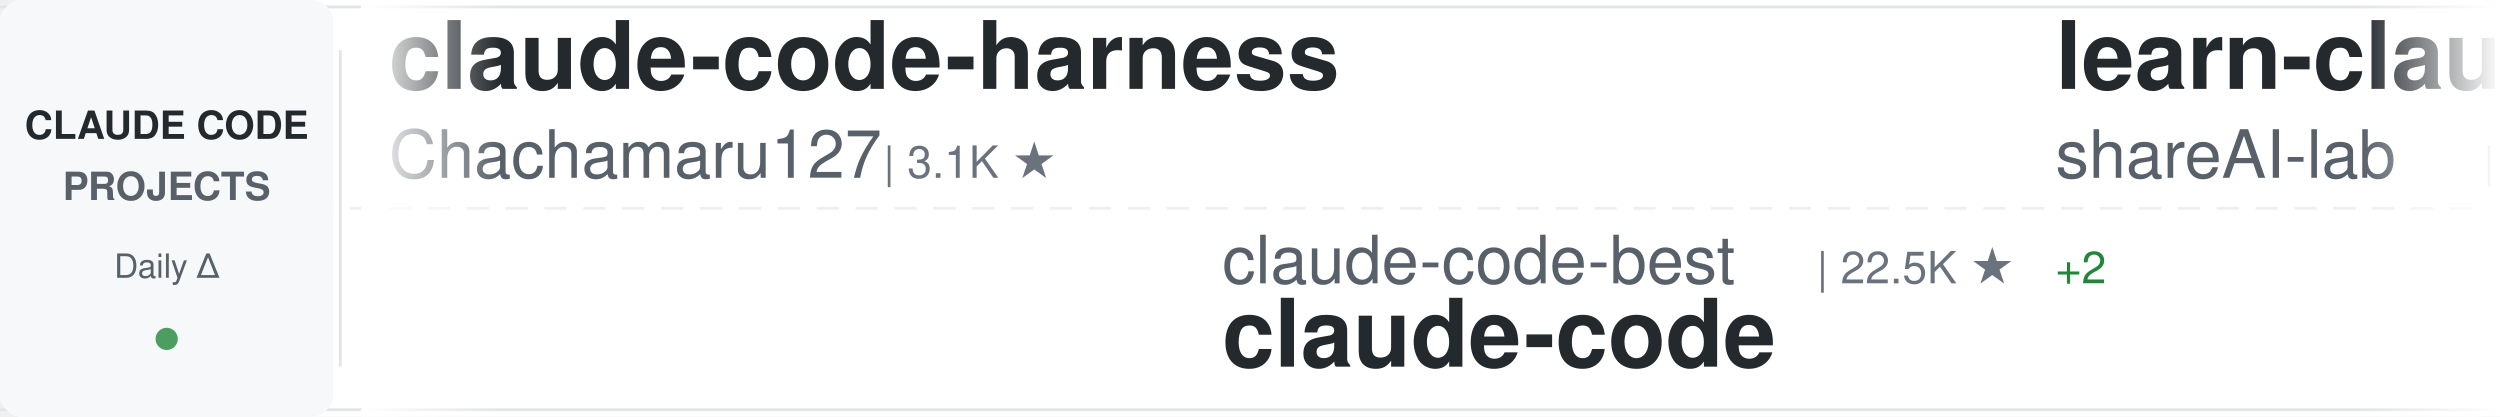
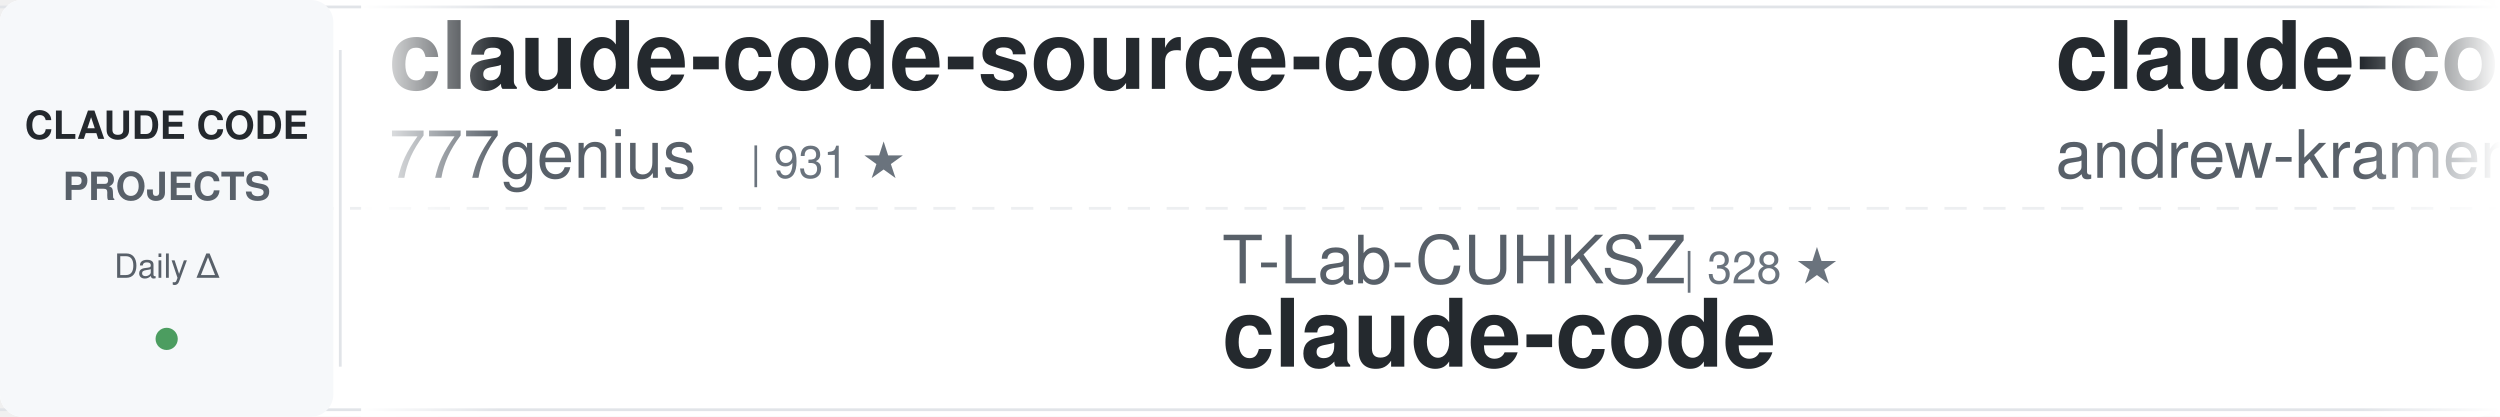
<svg xmlns="http://www.w3.org/2000/svg" width="900" height="150">
  <defs>
    <linearGradient id="awesomeLeftFade" x1="0%" y1="0%" x2="100%" y2="0%">
      <stop offset="0%" style="stop-color:#ffffff;stop-opacity:1" />
      <stop offset="100%" style="stop-color:#ffffff;stop-opacity:0" />
    </linearGradient>
    <linearGradient id="awesomeRightFade" x1="0%" y1="0%" x2="100%" y2="0%">
      <stop offset="0%" style="stop-color:#ffffff;stop-opacity:0" />
      <stop offset="100%" style="stop-color:#ffffff;stop-opacity:1" />
    </linearGradient>
  </defs>
  <rect width="900" height="150" fill="#ffffff" rx="8" />
  <rect x="0" y="2" width="900" height="1" fill="#e1e4e8" />
  <rect x="0" y="147" width="900" height="1" fill="#e1e4e8" />
  <line x1="0" y1="75" x2="900" y2="75" stroke="#e1e4e8" stroke-width="1" stroke-dasharray="8 6" opacity="0.6" />
  <rect x="0" y="0" width="120" height="150" fill="#f6f8fa" rx="8" />
  <text x="60" y="50" font-family="-apple-system, BlinkMacSystemFont, 'Segoe UI', Helvetica, Arial, sans-serif" font-size="14" font-weight="600" fill="#24292e" text-anchor="middle">CLAUDE CODE</text>
  <text x="60" y="72" font-family="-apple-system, BlinkMacSystemFont, 'Segoe UI', Helvetica, Arial, sans-serif" font-size="14" font-weight="600" fill="#586069" text-anchor="middle">PROJECTS</text>
  <text x="60" y="100" font-family="-apple-system, BlinkMacSystemFont, 'Segoe UI', Helvetica, Arial, sans-serif" font-size="12" font-weight="500" fill="#586069" text-anchor="middle">Daily Δ</text>
  <circle cx="60" cy="122" r="4" fill="#22863a" opacity="0.8" />
  <rect x="122" y="18" width="1" height="114" fill="#e1e4e8" />
  <clipPath id="awesomeTickerClip">
    <rect x="130" y="0" width="770" height="150" />
  </clipPath>
  <g clip-path="url(#awesomeTickerClip)">
    <g id="awesomeTickerItems">
      <animateTransform attributeName="transform" attributeType="XML" type="translate" from="0 0" to="-3000 0" dur="54s" repeatCount="indefinite" />
      <g transform="translate(0, 0)">
-         <text x="140" y="32" font-family="-apple-system, BlinkMacSystemFont, 'Segoe UI', Helvetica, Arial, sans-serif" font-size="34" font-weight="600" fill="#24292e">claude-code-harness</text>
-         <text x="140" y="64" font-family="-apple-system, BlinkMacSystemFont, 'Segoe UI', Helvetica, Arial, sans-serif" font-size="24" font-weight="400" fill="#586069">Chachamaru127</text>
-         <text x="318" y="64" font-family="-apple-system, BlinkMacSystemFont, 'Segoe UI', Helvetica, Arial, sans-serif" font-size="16" font-weight="500" fill="#6a737d">| 3.1K ★</text>
+         <text x="140" y="32" font-family="-apple-system, BlinkMacSystemFont, 'Segoe UI', Helvetica, Arial, sans-serif" font-size="34" font-weight="600" fill="#24292e">claude-code-source-code</text>
+         <text x="140" y="64" font-family="-apple-system, BlinkMacSystemFont, 'Segoe UI', Helvetica, Arial, sans-serif" font-size="24" font-weight="400" fill="#586069">777genius</text>
+         <text x="270" y="64" font-family="-apple-system, BlinkMacSystemFont, 'Segoe UI', Helvetica, Arial, sans-serif" font-size="16" font-weight="500" fill="#6a737d">| 931 ★</text>
      </g>
      <g transform="translate(300, 0)">
-         <text x="140" y="102" font-family="-apple-system, BlinkMacSystemFont, 'Segoe UI', Helvetica, Arial, sans-serif" font-size="24" font-weight="400" fill="#586069">claude-code-best</text>
-         <text x="354" y="102" font-family="-apple-system, BlinkMacSystemFont, 'Segoe UI', Helvetica, Arial, sans-serif" font-size="16" font-weight="500" fill="#6a737d">| 22.5K ★</text>
-         <text x="440" y="102" font-family="-apple-system, BlinkMacSystemFont, 'Segoe UI', Helvetica, Arial, sans-serif" font-size="16" font-weight="500" fill="#22863a"> +2</text>
+         <text x="140" y="102" font-family="-apple-system, BlinkMacSystemFont, 'Segoe UI', Helvetica, Arial, sans-serif" font-size="24" font-weight="400" fill="#586069">T-Lab-CUHKSZ</text>
+         <text x="306" y="102" font-family="-apple-system, BlinkMacSystemFont, 'Segoe UI', Helvetica, Arial, sans-serif" font-size="16" font-weight="500" fill="#6a737d">| 328 ★</text>
        <text x="140" y="132" font-family="-apple-system, BlinkMacSystemFont, 'Segoe UI', Helvetica, Arial, sans-serif" font-size="34" font-weight="600" fill="#24292e">claude-code</text>
      </g>
      <g transform="translate(600, 0)">
-         <text x="140" y="32" font-family="-apple-system, BlinkMacSystemFont, 'Segoe UI', Helvetica, Arial, sans-serif" font-size="34" font-weight="600" fill="#24292e">learn-claude-code</text>
-         <text x="140" y="64" font-family="-apple-system, BlinkMacSystemFont, 'Segoe UI', Helvetica, Arial, sans-serif" font-size="24" font-weight="400" fill="#586069">shareAI-lab</text>
-         <text x="294" y="64" font-family="-apple-system, BlinkMacSystemFont, 'Segoe UI', Helvetica, Arial, sans-serif" font-size="16" font-weight="500" fill="#6a737d">| 76.6K ★</text>
-         <text x="380" y="64" font-family="-apple-system, BlinkMacSystemFont, 'Segoe UI', Helvetica, Arial, sans-serif" font-size="16" font-weight="500" fill="#22863a"> +13</text>
+         <text x="140" y="32" font-family="-apple-system, BlinkMacSystemFont, 'Segoe UI', Helvetica, Arial, sans-serif" font-size="34" font-weight="600" fill="#24292e">claude-code-source-build</text>
+         <text x="140" y="64" font-family="-apple-system, BlinkMacSystemFont, 'Segoe UI', Helvetica, Arial, sans-serif" font-size="24" font-weight="400" fill="#586069">andrew-kramer-inno</text>
+         <text x="378" y="64" font-family="-apple-system, BlinkMacSystemFont, 'Segoe UI', Helvetica, Arial, sans-serif" font-size="16" font-weight="500" fill="#6a737d">| 595 ★</text>
      </g>
      <g transform="translate(900, 0)">
-         <text x="140" y="102" font-family="-apple-system, BlinkMacSystemFont, 'Segoe UI', Helvetica, Arial, sans-serif" font-size="24" font-weight="400" fill="#586069">LING71671</text>
-         <text x="270" y="102" font-family="-apple-system, BlinkMacSystemFont, 'Segoe UI', Helvetica, Arial, sans-serif" font-size="16" font-weight="500" fill="#6a737d">| 951 ★</text>
-         <text x="338" y="102" font-family="-apple-system, BlinkMacSystemFont, 'Segoe UI', Helvetica, Arial, sans-serif" font-size="16" font-weight="500" fill="#22863a"> +1</text>
-         <text x="140" y="132" font-family="-apple-system, BlinkMacSystemFont, 'Segoe UI', Helvetica, Arial, sans-serif" font-size="34" font-weight="600" fill="#24292e">Open-ClaudeCode</text>
+         <text x="140" y="102" font-family="-apple-system, BlinkMacSystemFont, 'Segoe UI', Helvetica, Arial, sans-serif" font-size="24" font-weight="400" fill="#586069">ghuntley</text>
+         <text x="258" y="102" font-family="-apple-system, BlinkMacSystemFont, 'Segoe UI', Helvetica, Arial, sans-serif" font-size="16" font-weight="500" fill="#6a737d">| 992 ★</text>
+         <text x="140" y="132" font-family="-apple-system, BlinkMacSystemFont, 'Segoe UI', Helvetica, Arial, sans-serif" font-size="34" font-weight="600" fill="#24292e">claude-code-source-code-...</text>
      </g>
      <g transform="translate(1200, 0)">
        <text x="140" y="32" font-family="-apple-system, BlinkMacSystemFont, 'Segoe UI', Helvetica, Arial, sans-serif" font-size="34" font-weight="600" fill="#24292e">claude-code</text>
-         <text x="140" y="64" font-family="-apple-system, BlinkMacSystemFont, 'Segoe UI', Helvetica, Arial, sans-serif" font-size="24" font-weight="400" fill="#586069">codeaashu</text>
-         <text x="270" y="64" font-family="-apple-system, BlinkMacSystemFont, 'Segoe UI', Helvetica, Arial, sans-serif" font-size="16" font-weight="500" fill="#6a737d">| 3.3K ★</text>
+         <text x="140" y="64" font-family="-apple-system, BlinkMacSystemFont, 'Segoe UI', Helvetica, Arial, sans-serif" font-size="24" font-weight="400" fill="#586069">Tinkeringg-Lab</text>
+         <text x="330" y="64" font-family="-apple-system, BlinkMacSystemFont, 'Segoe UI', Helvetica, Arial, sans-serif" font-size="16" font-weight="500" fill="#6a737d">| 211 ★</text>
      </g>
      <g transform="translate(1500, 0)">
-         <text x="140" y="102" font-family="-apple-system, BlinkMacSystemFont, 'Segoe UI', Helvetica, Arial, sans-serif" font-size="24" font-weight="400" fill="#586069">RishabhK103</text>
-         <text x="294" y="102" font-family="-apple-system, BlinkMacSystemFont, 'Segoe UI', Helvetica, Arial, sans-serif" font-size="16" font-weight="500" fill="#6a737d">| 104 ★</text>
+         <text x="140" y="102" font-family="-apple-system, BlinkMacSystemFont, 'Segoe UI', Helvetica, Arial, sans-serif" font-size="24" font-weight="400" fill="#586069">xorespesp</text>
+         <text x="270" y="102" font-family="-apple-system, BlinkMacSystemFont, 'Segoe UI', Helvetica, Arial, sans-serif" font-size="16" font-weight="500" fill="#6a737d">| 233 ★</text>
        <text x="140" y="132" font-family="-apple-system, BlinkMacSystemFont, 'Segoe UI', Helvetica, Arial, sans-serif" font-size="34" font-weight="600" fill="#24292e">claude-code</text>
      </g>
      <g transform="translate(1800, 0)">
-         <text x="140" y="32" font-family="-apple-system, BlinkMacSystemFont, 'Segoe UI', Helvetica, Arial, sans-serif" font-size="34" font-weight="600" fill="#24292e">claude-code</text>
-         <text x="140" y="64" font-family="-apple-system, BlinkMacSystemFont, 'Segoe UI', Helvetica, Arial, sans-serif" font-size="24" font-weight="400" fill="#586069">tanbiralam</text>
-         <text x="282" y="64" font-family="-apple-system, BlinkMacSystemFont, 'Segoe UI', Helvetica, Arial, sans-serif" font-size="16" font-weight="500" fill="#6a737d">| 2.2K ★</text>
-         <text x="359" y="64" font-family="-apple-system, BlinkMacSystemFont, 'Segoe UI', Helvetica, Arial, sans-serif" font-size="16" font-weight="500" fill="#22863a"> +1</text>
+         <text x="140" y="32" font-family="-apple-system, BlinkMacSystemFont, 'Segoe UI', Helvetica, Arial, sans-serif" font-size="34" font-weight="600" fill="#24292e">claude-code-best-practic...</text>
+         <text x="140" y="64" font-family="-apple-system, BlinkMacSystemFont, 'Segoe UI', Helvetica, Arial, sans-serif" font-size="24" font-weight="400" fill="#586069">shanraisshan</text>
+         <text x="306" y="64" font-family="-apple-system, BlinkMacSystemFont, 'Segoe UI', Helvetica, Arial, sans-serif" font-size="16" font-weight="500" fill="#6a737d">| 65.8K ★</text>
+         <text x="392" y="64" font-family="-apple-system, BlinkMacSystemFont, 'Segoe UI', Helvetica, Arial, sans-serif" font-size="16" font-weight="500" fill="#22863a"> +3</text>
      </g>
      <g transform="translate(2100, 0)">
-         <text x="140" y="102" font-family="-apple-system, BlinkMacSystemFont, 'Segoe UI', Helvetica, Arial, sans-serif" font-size="24" font-weight="400" fill="#586069">ykdojo</text>
-         <text x="234" y="102" font-family="-apple-system, BlinkMacSystemFont, 'Segoe UI', Helvetica, Arial, sans-serif" font-size="16" font-weight="500" fill="#6a737d">| 10.1K ★</text>
-         <text x="140" y="132" font-family="-apple-system, BlinkMacSystemFont, 'Segoe UI', Helvetica, Arial, sans-serif" font-size="34" font-weight="600" fill="#24292e">claude-code-tips</text>
+         <text x="140" y="102" font-family="-apple-system, BlinkMacSystemFont, 'Segoe UI', Helvetica, Arial, sans-serif" font-size="24" font-weight="400" fill="#586069">nicedreamzapp</text>
+         <text x="318" y="102" font-family="-apple-system, BlinkMacSystemFont, 'Segoe UI', Helvetica, Arial, sans-serif" font-size="16" font-weight="500" fill="#6a737d">| 3.3K ★</text>
+         <text x="140" y="132" font-family="-apple-system, BlinkMacSystemFont, 'Segoe UI', Helvetica, Arial, sans-serif" font-size="34" font-weight="600" fill="#24292e">claude-code-local</text>
      </g>
      <g transform="translate(2400, 0)">
-         <text x="140" y="32" font-family="-apple-system, BlinkMacSystemFont, 'Segoe UI', Helvetica, Arial, sans-serif" font-size="34" font-weight="600" fill="#24292e">claude-code-infrastructu...</text>
-         <text x="140" y="64" font-family="-apple-system, BlinkMacSystemFont, 'Segoe UI', Helvetica, Arial, sans-serif" font-size="24" font-weight="400" fill="#586069">diet103</text>
-         <text x="246" y="64" font-family="-apple-system, BlinkMacSystemFont, 'Segoe UI', Helvetica, Arial, sans-serif" font-size="16" font-weight="500" fill="#6a737d">| 10.0K ★</text>
-         <text x="332" y="64" font-family="-apple-system, BlinkMacSystemFont, 'Segoe UI', Helvetica, Arial, sans-serif" font-size="16" font-weight="500" fill="#22863a"> +1</text>
+         <text x="140" y="32" font-family="-apple-system, BlinkMacSystemFont, 'Segoe UI', Helvetica, Arial, sans-serif" font-size="34" font-weight="600" fill="#24292e">awesome-claude-code-plug...</text>
+         <text x="140" y="64" font-family="-apple-system, BlinkMacSystemFont, 'Segoe UI', Helvetica, Arial, sans-serif" font-size="24" font-weight="400" fill="#586069">ccplugins</text>
+         <text x="270" y="64" font-family="-apple-system, BlinkMacSystemFont, 'Segoe UI', Helvetica, Arial, sans-serif" font-size="16" font-weight="500" fill="#6a737d">| 935 ★</text>
      </g>
      <g transform="translate(2700, 0)">
-         <text x="140" y="102" font-family="-apple-system, BlinkMacSystemFont, 'Segoe UI', Helvetica, Arial, sans-serif" font-size="24" font-weight="400" fill="#586069">techjarves</text>
-         <text x="282" y="102" font-family="-apple-system, BlinkMacSystemFont, 'Segoe UI', Helvetica, Arial, sans-serif" font-size="16" font-weight="500" fill="#6a737d">| 1.4K ★</text>
-         <text x="359" y="102" font-family="-apple-system, BlinkMacSystemFont, 'Segoe UI', Helvetica, Arial, sans-serif" font-size="16" font-weight="500" fill="#22863a"> +1</text>
-         <text x="140" y="132" font-family="-apple-system, BlinkMacSystemFont, 'Segoe UI', Helvetica, Arial, sans-serif" font-size="34" font-weight="600" fill="#24292e">ClaudeCode-Portable</text>
+         <text x="140" y="102" font-family="-apple-system, BlinkMacSystemFont, 'Segoe UI', Helvetica, Arial, sans-serif" font-size="24" font-weight="400" fill="#586069">tanbiralam</text>
+         <text x="282" y="102" font-family="-apple-system, BlinkMacSystemFont, 'Segoe UI', Helvetica, Arial, sans-serif" font-size="16" font-weight="500" fill="#6a737d">| 2.2K ★</text>
+         <text x="140" y="132" font-family="-apple-system, BlinkMacSystemFont, 'Segoe UI', Helvetica, Arial, sans-serif" font-size="34" font-weight="600" fill="#24292e">claude-code</text>
      </g>
      <g transform="translate(3000, 0)">
-         <text x="140" y="32" font-family="-apple-system, BlinkMacSystemFont, 'Segoe UI', Helvetica, Arial, sans-serif" font-size="34" font-weight="600" fill="#24292e">claude-code-harness</text>
-         <text x="140" y="64" font-family="-apple-system, BlinkMacSystemFont, 'Segoe UI', Helvetica, Arial, sans-serif" font-size="24" font-weight="400" fill="#586069">Chachamaru127</text>
-         <text x="318" y="64" font-family="-apple-system, BlinkMacSystemFont, 'Segoe UI', Helvetica, Arial, sans-serif" font-size="16" font-weight="500" fill="#6a737d">| 3.1K ★</text>
+         <text x="140" y="32" font-family="-apple-system, BlinkMacSystemFont, 'Segoe UI', Helvetica, Arial, sans-serif" font-size="34" font-weight="600" fill="#24292e">claude-code-source-code</text>
+         <text x="140" y="64" font-family="-apple-system, BlinkMacSystemFont, 'Segoe UI', Helvetica, Arial, sans-serif" font-size="24" font-weight="400" fill="#586069">777genius</text>
+         <text x="270" y="64" font-family="-apple-system, BlinkMacSystemFont, 'Segoe UI', Helvetica, Arial, sans-serif" font-size="16" font-weight="500" fill="#6a737d">| 931 ★</text>
      </g>
      <g transform="translate(3300, 0)">
-         <text x="140" y="102" font-family="-apple-system, BlinkMacSystemFont, 'Segoe UI', Helvetica, Arial, sans-serif" font-size="24" font-weight="400" fill="#586069">claude-code-best</text>
-         <text x="354" y="102" font-family="-apple-system, BlinkMacSystemFont, 'Segoe UI', Helvetica, Arial, sans-serif" font-size="16" font-weight="500" fill="#6a737d">| 22.5K ★</text>
-         <text x="440" y="102" font-family="-apple-system, BlinkMacSystemFont, 'Segoe UI', Helvetica, Arial, sans-serif" font-size="16" font-weight="500" fill="#22863a"> +2</text>
+         <text x="140" y="102" font-family="-apple-system, BlinkMacSystemFont, 'Segoe UI', Helvetica, Arial, sans-serif" font-size="24" font-weight="400" fill="#586069">T-Lab-CUHKSZ</text>
+         <text x="306" y="102" font-family="-apple-system, BlinkMacSystemFont, 'Segoe UI', Helvetica, Arial, sans-serif" font-size="16" font-weight="500" fill="#6a737d">| 328 ★</text>
        <text x="140" y="132" font-family="-apple-system, BlinkMacSystemFont, 'Segoe UI', Helvetica, Arial, sans-serif" font-size="34" font-weight="600" fill="#24292e">claude-code</text>
      </g>
      <g transform="translate(3600, 0)">
-         <text x="140" y="32" font-family="-apple-system, BlinkMacSystemFont, 'Segoe UI', Helvetica, Arial, sans-serif" font-size="34" font-weight="600" fill="#24292e">learn-claude-code</text>
-         <text x="140" y="64" font-family="-apple-system, BlinkMacSystemFont, 'Segoe UI', Helvetica, Arial, sans-serif" font-size="24" font-weight="400" fill="#586069">shareAI-lab</text>
-         <text x="294" y="64" font-family="-apple-system, BlinkMacSystemFont, 'Segoe UI', Helvetica, Arial, sans-serif" font-size="16" font-weight="500" fill="#6a737d">| 76.6K ★</text>
-         <text x="380" y="64" font-family="-apple-system, BlinkMacSystemFont, 'Segoe UI', Helvetica, Arial, sans-serif" font-size="16" font-weight="500" fill="#22863a"> +13</text>
+         <text x="140" y="32" font-family="-apple-system, BlinkMacSystemFont, 'Segoe UI', Helvetica, Arial, sans-serif" font-size="34" font-weight="600" fill="#24292e">claude-code-source-build</text>
+         <text x="140" y="64" font-family="-apple-system, BlinkMacSystemFont, 'Segoe UI', Helvetica, Arial, sans-serif" font-size="24" font-weight="400" fill="#586069">andrew-kramer-inno</text>
+         <text x="378" y="64" font-family="-apple-system, BlinkMacSystemFont, 'Segoe UI', Helvetica, Arial, sans-serif" font-size="16" font-weight="500" fill="#6a737d">| 595 ★</text>
      </g>
      <g transform="translate(3900, 0)">
-         <text x="140" y="102" font-family="-apple-system, BlinkMacSystemFont, 'Segoe UI', Helvetica, Arial, sans-serif" font-size="24" font-weight="400" fill="#586069">LING71671</text>
-         <text x="270" y="102" font-family="-apple-system, BlinkMacSystemFont, 'Segoe UI', Helvetica, Arial, sans-serif" font-size="16" font-weight="500" fill="#6a737d">| 951 ★</text>
-         <text x="338" y="102" font-family="-apple-system, BlinkMacSystemFont, 'Segoe UI', Helvetica, Arial, sans-serif" font-size="16" font-weight="500" fill="#22863a"> +1</text>
-         <text x="140" y="132" font-family="-apple-system, BlinkMacSystemFont, 'Segoe UI', Helvetica, Arial, sans-serif" font-size="34" font-weight="600" fill="#24292e">Open-ClaudeCode</text>
+         <text x="140" y="102" font-family="-apple-system, BlinkMacSystemFont, 'Segoe UI', Helvetica, Arial, sans-serif" font-size="24" font-weight="400" fill="#586069">ghuntley</text>
+         <text x="258" y="102" font-family="-apple-system, BlinkMacSystemFont, 'Segoe UI', Helvetica, Arial, sans-serif" font-size="16" font-weight="500" fill="#6a737d">| 992 ★</text>
+         <text x="140" y="132" font-family="-apple-system, BlinkMacSystemFont, 'Segoe UI', Helvetica, Arial, sans-serif" font-size="34" font-weight="600" fill="#24292e">claude-code-source-code-...</text>
      </g>
    </g>
  </g>
  <rect x="130" y="0" width="50" height="150" fill="url(#awesomeLeftFade)" />
  <rect x="850" y="0" width="50" height="150" fill="url(#awesomeRightFade)" />
</svg>
